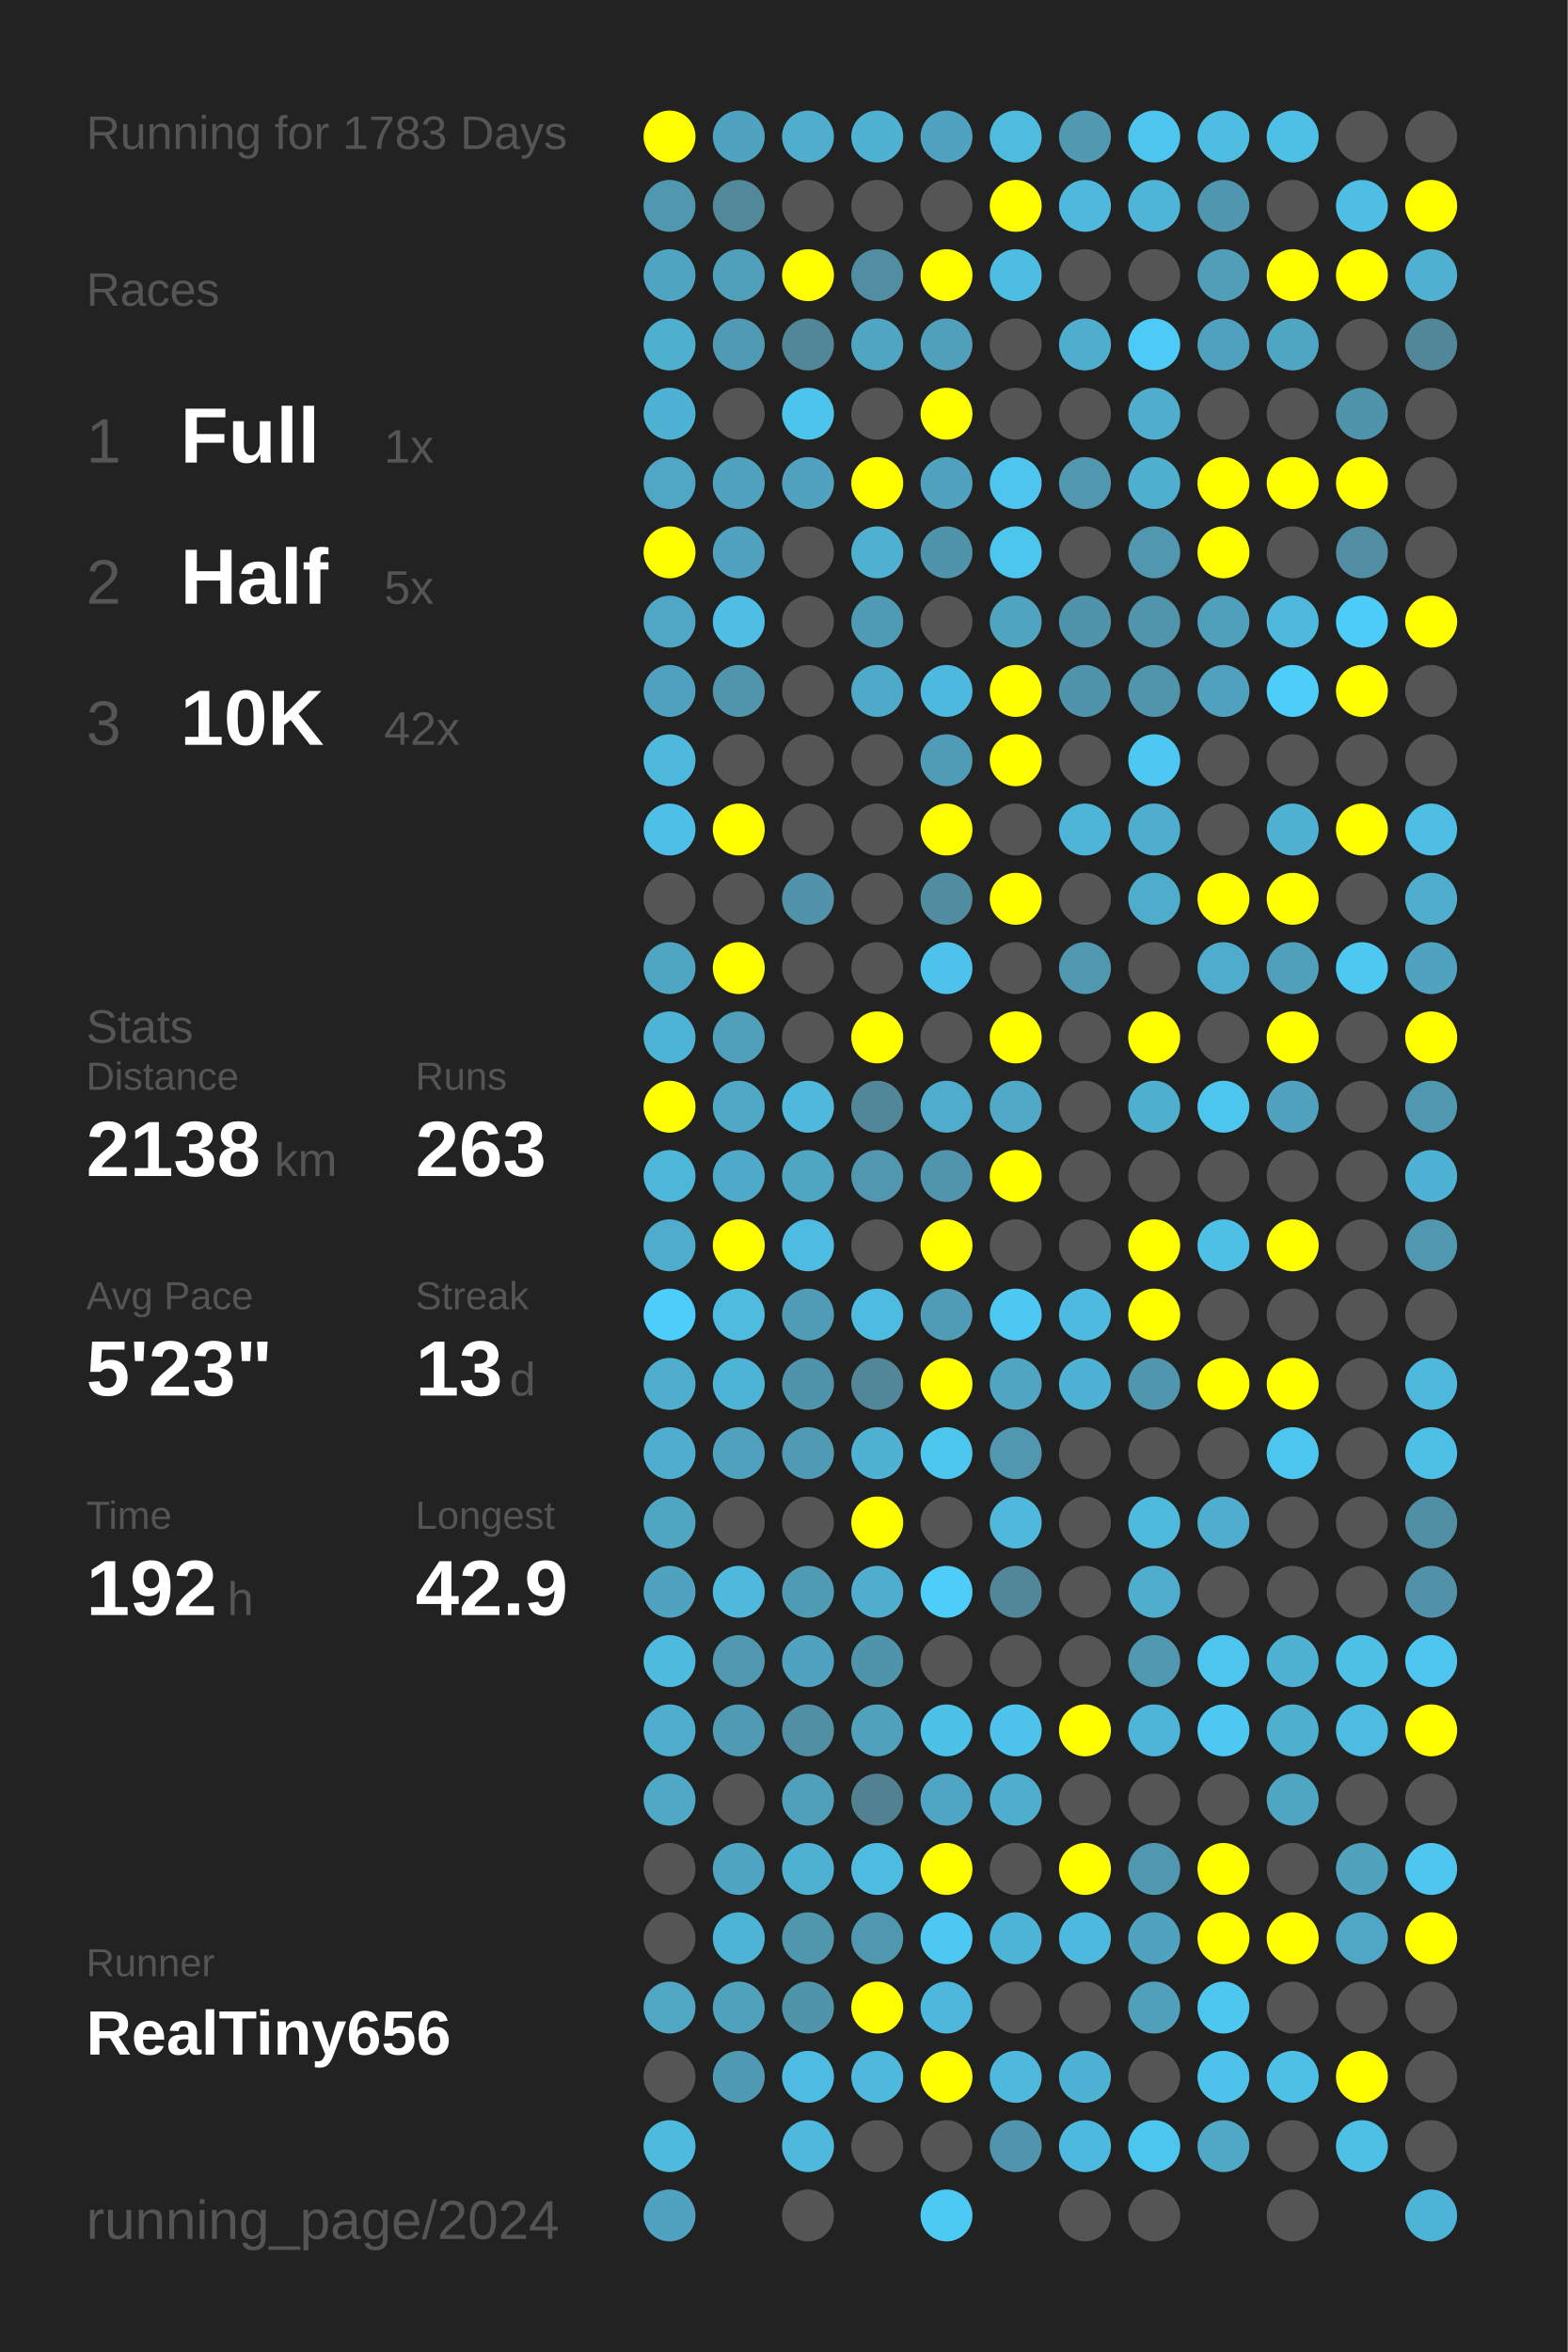
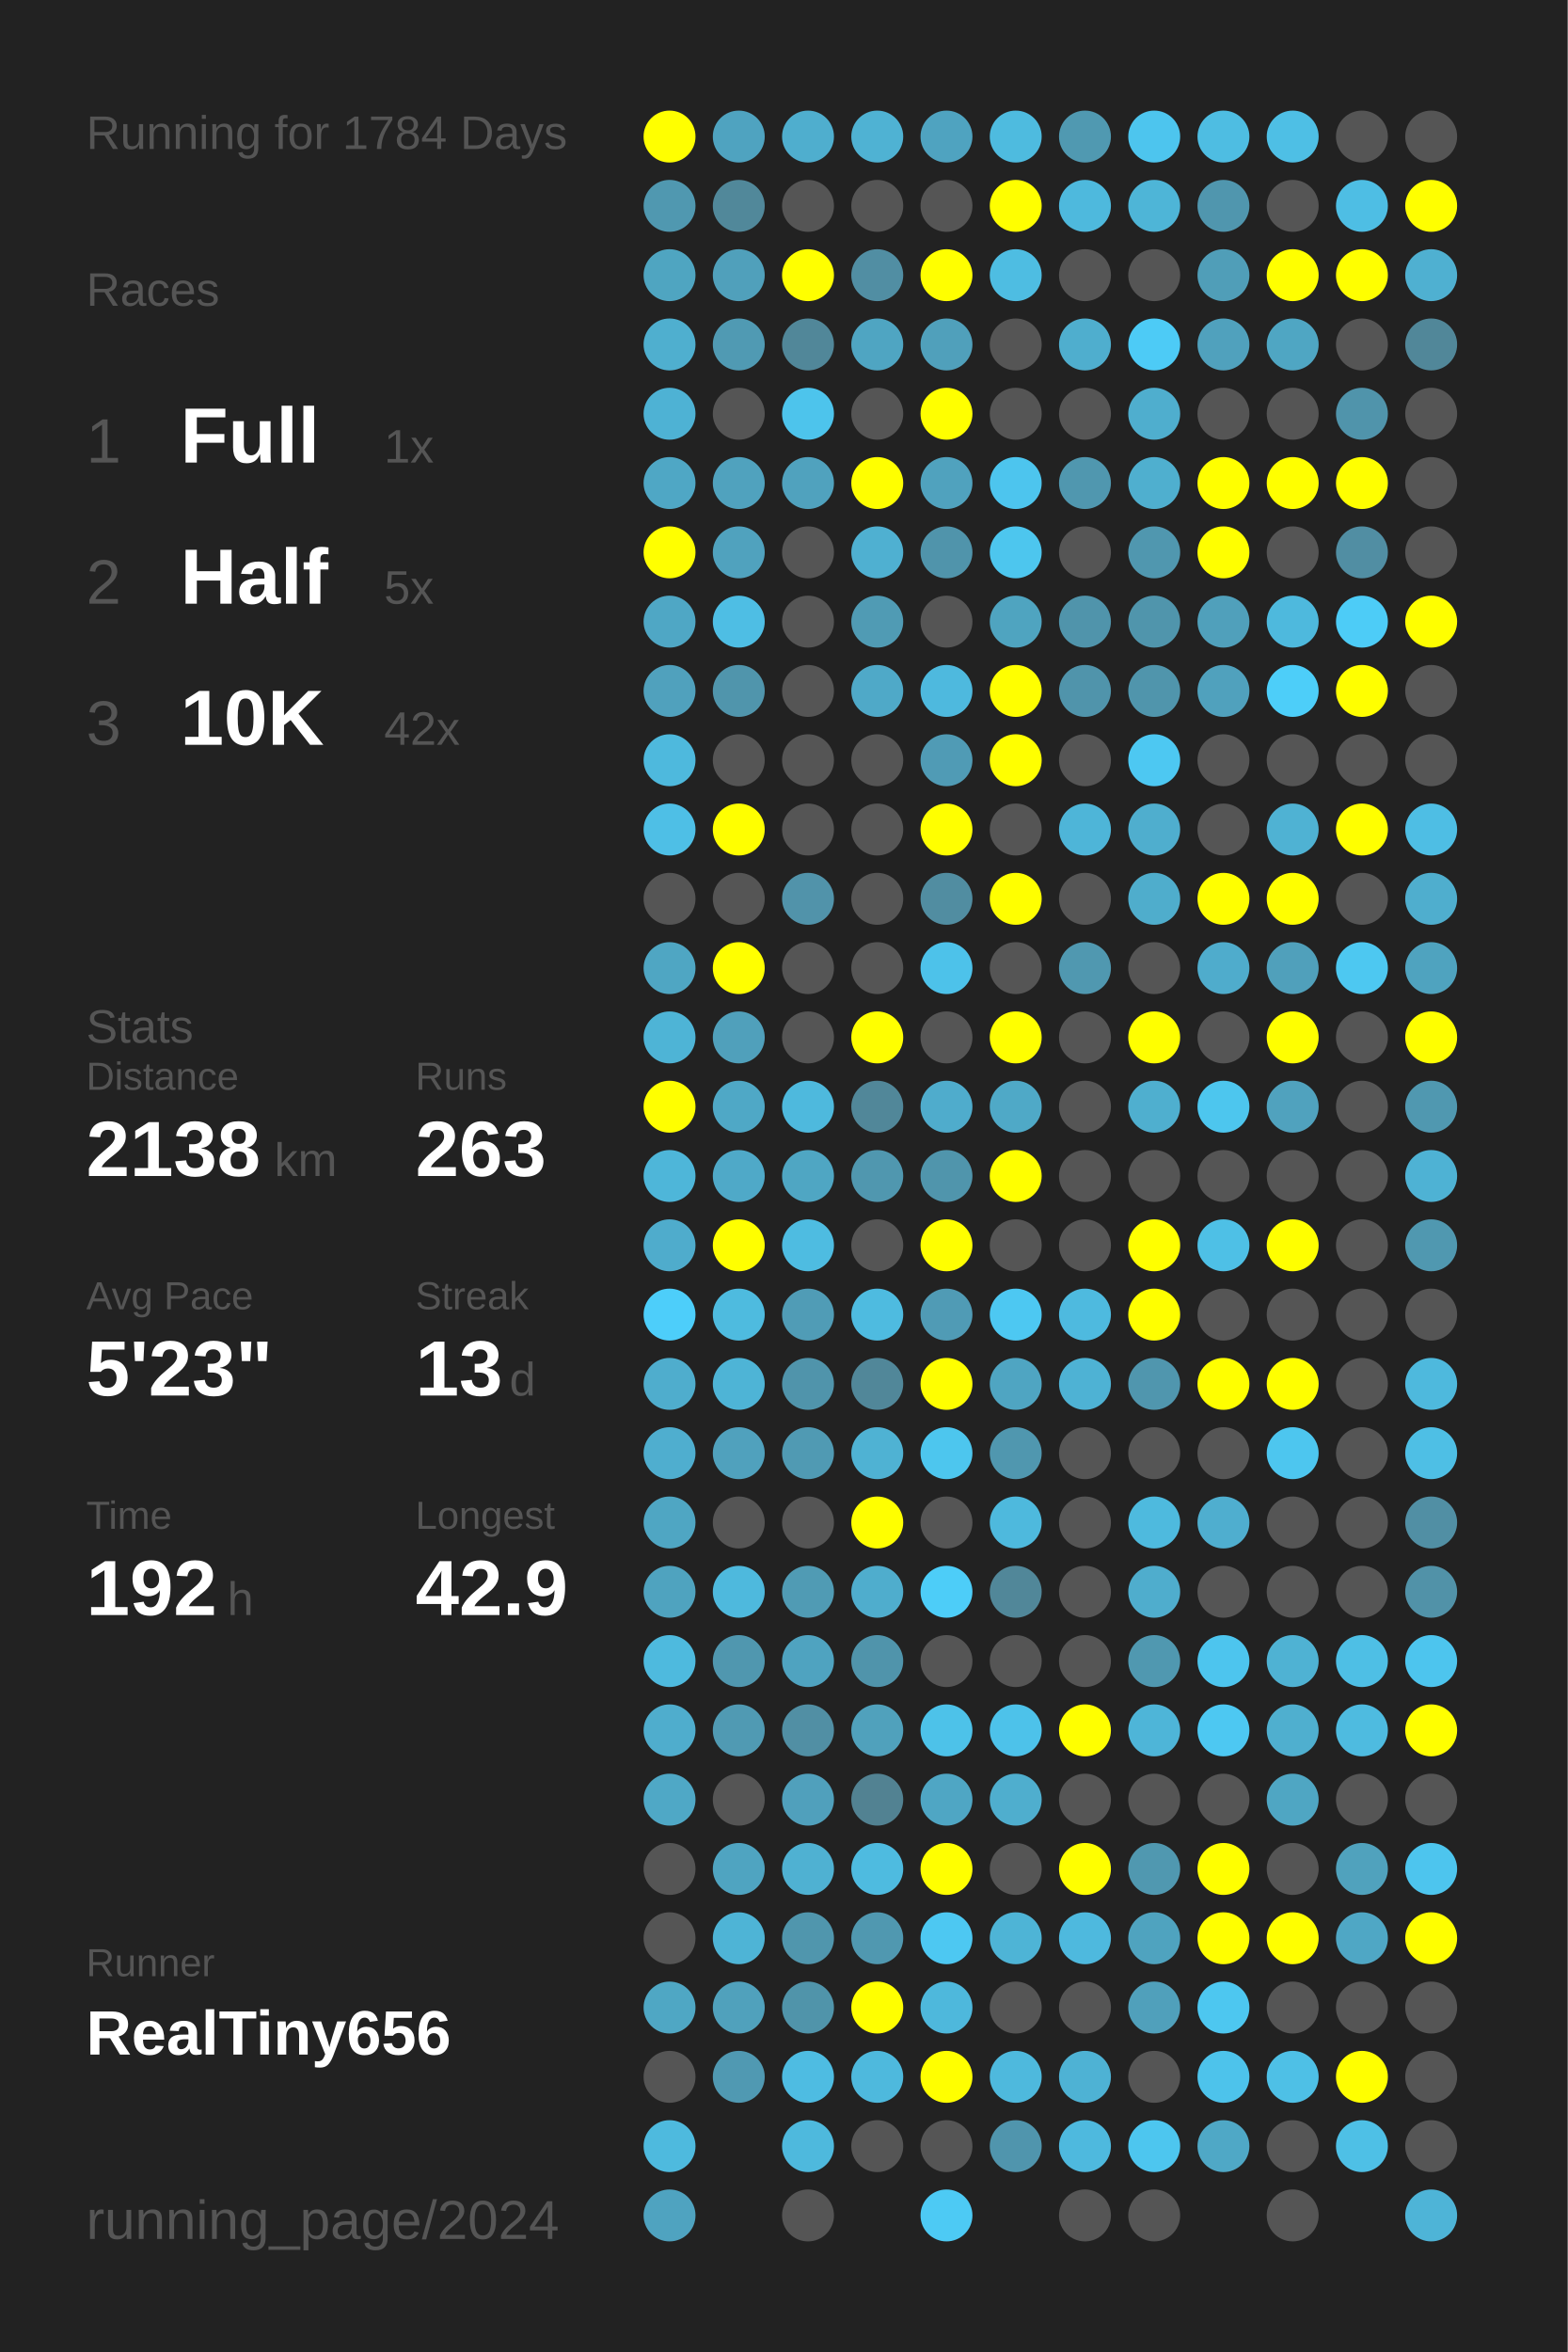
<svg xmlns="http://www.w3.org/2000/svg" baseProfile="full" height="300mm" version="1.1" viewBox="0,0,200,300" width="200mm">
  <defs />
  <rect fill="#222222" height="300" width="200" x="0" y="0" />
-   <text fill="#555555" style="font-size:6px; font-family:Arial;" x="11" y="19">Running for 1783 Days</text>
+   <text fill="#555555" style="font-size:6px; font-family:Arial;" x="11" y="19">Running for 1784 Days</text>
  <text fill="#555555" style="font-size:6px; font-family:Arial;" x="11" y="39">Races</text>
  <text fill="#555555" style="font-size:8px; font-family:Arial;" x="11" y="59">1</text>
  <text fill="#FFFFFF" style="font-size:10px; font-family:Arial; font-weight:bold;" x="23" y="59">Full</text>
  <text fill="#555555" style="font-size:6px; font-family:Arial;" x="49" y="59">1x</text>
  <text fill="#555555" style="font-size:8px; font-family:Arial;" x="11" y="77">2</text>
  <text fill="#FFFFFF" style="font-size:10px; font-family:Arial; font-weight:bold;" x="23" y="77">Half</text>
  <text fill="#555555" style="font-size:6px; font-family:Arial;" x="49" y="77">5x</text>
  <text fill="#555555" style="font-size:8px; font-family:Arial;" x="11" y="95">3</text>
  <text fill="#FFFFFF" style="font-size:10px; font-family:Arial; font-weight:bold;" x="23" y="95">10K</text>
  <text fill="#555555" style="font-size:6px; font-family:Arial;" x="49" y="95">42x</text>
  <text fill="#555555" style="font-size:6px; font-family:Arial;" x="11" y="133">Stats</text>
  <text fill="#555555" style="font-size:5px; font-family:Arial;" x="11" y="139">Distance</text>
  <text fill="#FFFFFF" style="font-size:10px; font-family:Arial; font-weight:bold;" x="11" y="150">2138</text>
  <text fill="#555555" style="font-size:6px; font-family:Arial;" x="35" y="150">km</text>
  <text fill="#555555" style="font-size:5px; font-family:Arial;" x="53" y="139">Runs</text>
  <text fill="#FFFFFF" style="font-size:10px; font-family:Arial; font-weight:bold;" x="53" y="150">263</text>
  <text fill="#555555" style="font-size:5px; font-family:Arial;" x="11" y="167">Avg Pace</text>
  <text fill="#FFFFFF" style="font-size:10px; font-family:Arial; font-weight:bold;" x="11" y="178">5'23"</text>
  <text fill="#555555" style="font-size:5px; font-family:Arial;" x="53" y="167">Streak</text>
  <text fill="#FFFFFF" style="font-size:10px; font-family:Arial; font-weight:bold;" x="53" y="178">13</text>
  <text fill="#555555" style="font-size:6px; font-family:Arial;" x="65" y="178">d</text>
  <text fill="#555555" style="font-size:5px; font-family:Arial;" x="11" y="195">Time</text>
  <text fill="#FFFFFF" style="font-size:10px; font-family:Arial; font-weight:bold;" x="11" y="206">192</text>
  <text fill="#555555" style="font-size:6px; font-family:Arial;" x="29" y="206">h</text>
  <text fill="#555555" style="font-size:5px; font-family:Arial;" x="53" y="195">Longest</text>
  <text fill="#FFFFFF" style="font-size:10px; font-family:Arial; font-weight:bold;" x="53" y="206">42.9</text>
  <text fill="#555555" style="font-size:5px; font-family:Arial;" x="11" y="252.065">Runner</text>
  <text fill="#FFFFFF" style="font-size:8px; font-family:Arial; font-weight:bold;" x="11" y="262.065">RealTiny656</text>
  <text fill="#555555" style="font-size:7px; font-family:Arial;" x="11" y="285.581">running_page/2024</text>
  <circle cx="85.417" cy="17.419" fill="#FFFF00" r="3.312" />
  <circle cx="85.417" cy="26.258" fill="#5098b0" r="3.312" />
  <circle cx="85.417" cy="35.097" fill="#4fa5c1" r="3.312" />
  <circle cx="85.417" cy="43.935" fill="#4fafcf" r="3.312" />
  <circle cx="85.417" cy="52.774" fill="#4eb2d4" r="3.312" />
  <circle cx="85.417" cy="61.613" fill="#4fa7c5" r="3.312" />
  <circle cx="85.417" cy="70.452" fill="#FFFF00" r="3.312" />
  <circle cx="85.417" cy="79.29" fill="#4fa7c5" r="3.312" />
  <circle cx="85.417" cy="88.129" fill="#50a1bd" r="3.312" />
  <circle cx="85.417" cy="96.968" fill="#4eb9dd" r="3.312" />
  <circle cx="85.417" cy="105.806" fill="#4ebfe6" r="3.312" />
  <circle cx="85.417" cy="114.645" fill="#555555" r="3.312" />
  <circle cx="85.417" cy="123.484" fill="#4fa6c3" r="3.312" />
  <circle cx="85.417" cy="132.323" fill="#4eb4d6" r="3.312" />
  <circle cx="85.417" cy="141.161" fill="#FFFF00" r="3.312" />
  <circle cx="85.417" cy="150" fill="#4eb6d9" r="3.312" />
  <circle cx="85.417" cy="158.839" fill="#4faccc" r="3.312" />
  <circle cx="85.417" cy="167.677" fill="#4dcefa" r="3.312" />
  <circle cx="85.417" cy="176.516" fill="#4fadcd" r="3.312" />
  <circle cx="85.417" cy="185.355" fill="#4faecf" r="3.312" />
  <circle cx="85.417" cy="194.194" fill="#4fa6c3" r="3.312" />
  <circle cx="85.417" cy="203.032" fill="#4fa3bf" r="3.312" />
  <circle cx="85.417" cy="211.871" fill="#4ebade" r="3.312" />
  <circle cx="85.417" cy="220.71" fill="#4fadcd" r="3.312" />
  <circle cx="85.417" cy="229.548" fill="#4fa8c6" r="3.312" />
  <circle cx="85.417" cy="238.387" fill="#555555" r="3.312" />
  <circle cx="85.417" cy="247.226" fill="#555555" r="3.312" />
  <circle cx="85.417" cy="256.065" fill="#4fa7c4" r="3.312" />
  <circle cx="85.417" cy="264.903" fill="#555555" r="3.312" />
  <circle cx="85.417" cy="273.742" fill="#4ebade" r="3.312" />
  <circle cx="85.417" cy="282.581" fill="#4fa3c0" r="3.312" />
  <circle cx="94.25" cy="17.419" fill="#4fa3c0" r="3.312" />
  <circle cx="94.25" cy="26.258" fill="#51889a" r="3.312" />
  <circle cx="94.25" cy="35.097" fill="#50a0bb" r="3.312" />
  <circle cx="94.25" cy="43.935" fill="#509ab3" r="3.312" />
  <circle cx="94.25" cy="52.774" fill="#555555" r="3.312" />
  <circle cx="94.25" cy="61.613" fill="#50a2be" r="3.312" />
  <circle cx="94.25" cy="70.452" fill="#50a2be" r="3.312" />
  <circle cx="94.25" cy="79.29" fill="#4ebee4" r="3.312" />
  <circle cx="94.25" cy="88.129" fill="#5095ac" r="3.312" />
  <circle cx="94.25" cy="96.968" fill="#555555" r="3.312" />
  <circle cx="94.25" cy="105.806" fill="#FFFF00" r="3.312" />
  <circle cx="94.25" cy="114.645" fill="#555555" r="3.312" />
  <circle cx="94.25" cy="123.484" fill="#FFFF00" r="3.312" />
  <circle cx="94.25" cy="132.323" fill="#50a0bb" r="3.312" />
  <circle cx="94.25" cy="141.161" fill="#4fa8c6" r="3.312" />
  <circle cx="94.25" cy="150" fill="#4fa9c8" r="3.312" />
  <circle cx="94.25" cy="158.839" fill="#FFFF00" r="3.312" />
  <circle cx="94.25" cy="167.677" fill="#4ebbdf" r="3.312" />
  <circle cx="94.25" cy="176.516" fill="#4eb4d6" r="3.312" />
  <circle cx="94.25" cy="185.355" fill="#50a1bd" r="3.312" />
  <circle cx="94.25" cy="194.194" fill="#555555" r="3.312" />
  <circle cx="94.25" cy="203.032" fill="#4eb9dd" r="3.312" />
  <circle cx="94.25" cy="211.871" fill="#5097af" r="3.312" />
  <circle cx="94.25" cy="220.71" fill="#509ab3" r="3.312" />
  <circle cx="94.25" cy="229.548" fill="#555555" r="3.312" />
  <circle cx="94.25" cy="238.387" fill="#4fa4c1" r="3.312" />
  <circle cx="94.25" cy="247.226" fill="#4eb4d6" r="3.312" />
  <circle cx="94.25" cy="256.065" fill="#50a1bc" r="3.312" />
  <circle cx="94.25" cy="264.903" fill="#5099b2" r="3.312" />
  <circle cx="103.083" cy="17.419" fill="#4faece" r="3.312" />
  <circle cx="103.083" cy="26.258" fill="#555555" r="3.312" />
  <circle cx="103.083" cy="35.097" fill="#FFFF00" r="3.312" />
  <circle cx="103.083" cy="43.935" fill="#518799" r="3.312" />
  <circle cx="103.083" cy="52.774" fill="#4dc4ec" r="3.312" />
  <circle cx="103.083" cy="61.613" fill="#50a2be" r="3.312" />
  <circle cx="103.083" cy="70.452" fill="#555555" r="3.312" />
  <circle cx="103.083" cy="79.29" fill="#555555" r="3.312" />
  <circle cx="103.083" cy="88.129" fill="#555555" r="3.312" />
  <circle cx="103.083" cy="96.968" fill="#555555" r="3.312" />
  <circle cx="103.083" cy="105.806" fill="#555555" r="3.312" />
  <circle cx="103.083" cy="114.645" fill="#5193aa" r="3.312" />
  <circle cx="103.083" cy="123.484" fill="#555555" r="3.312" />
  <circle cx="103.083" cy="132.323" fill="#555555" r="3.312" />
  <circle cx="103.083" cy="141.161" fill="#4eb9dd" r="3.312" />
  <circle cx="103.083" cy="150" fill="#4fa6c3" r="3.312" />
  <circle cx="103.083" cy="158.839" fill="#4ebce1" r="3.312" />
  <circle cx="103.083" cy="167.677" fill="#509cb6" r="3.312" />
  <circle cx="103.083" cy="176.516" fill="#5094ab" r="3.312" />
  <circle cx="103.083" cy="185.355" fill="#509ab3" r="3.312" />
  <circle cx="103.083" cy="194.194" fill="#555555" r="3.312" />
  <circle cx="103.083" cy="203.032" fill="#509bb4" r="3.312" />
  <circle cx="103.083" cy="211.871" fill="#4fa3c0" r="3.312" />
  <circle cx="103.083" cy="220.71" fill="#518fa4" r="3.312" />
  <circle cx="103.083" cy="229.548" fill="#50a0bc" r="3.312" />
  <circle cx="103.083" cy="238.387" fill="#4fb1d2" r="3.312" />
  <circle cx="103.083" cy="247.226" fill="#5096ad" r="3.312" />
  <circle cx="103.083" cy="256.065" fill="#5094aa" r="3.312" />
  <circle cx="103.083" cy="264.903" fill="#4ebce2" r="3.312" />
  <circle cx="103.083" cy="273.742" fill="#4eb9dd" r="3.312" />
  <circle cx="103.083" cy="282.581" fill="#555555" r="3.312" />
  <circle cx="111.917" cy="17.419" fill="#4fb2d3" r="3.312" />
  <circle cx="111.917" cy="26.258" fill="#555555" r="3.312" />
  <circle cx="111.917" cy="35.097" fill="#518ea3" r="3.312" />
  <circle cx="111.917" cy="43.935" fill="#4fa5c2" r="3.312" />
  <circle cx="111.917" cy="52.774" fill="#555555" r="3.312" />
  <circle cx="111.917" cy="61.613" fill="#FFFF00" r="3.312" />
  <circle cx="111.917" cy="70.452" fill="#4fb0d1" r="3.312" />
  <circle cx="111.917" cy="79.29" fill="#509bb4" r="3.312" />
  <circle cx="111.917" cy="88.129" fill="#4fa9c8" r="3.312" />
  <circle cx="111.917" cy="96.968" fill="#555555" r="3.312" />
  <circle cx="111.917" cy="105.806" fill="#555555" r="3.312" />
  <circle cx="111.917" cy="114.645" fill="#555555" r="3.312" />
  <circle cx="111.917" cy="123.484" fill="#555555" r="3.312" />
  <circle cx="111.917" cy="132.323" fill="#FFFF00" r="3.312" />
  <circle cx="111.917" cy="141.161" fill="#518799" r="3.312" />
  <circle cx="111.917" cy="150" fill="#5097af" r="3.312" />
  <circle cx="111.917" cy="158.839" fill="#555555" r="3.312" />
  <circle cx="111.917" cy="167.677" fill="#4ebbe0" r="3.312" />
  <circle cx="111.917" cy="176.516" fill="#518799" r="3.312" />
  <circle cx="111.917" cy="185.355" fill="#4fb2d3" r="3.312" />
  <circle cx="111.917" cy="194.194" fill="#FFFF00" r="3.312" />
  <circle cx="111.917" cy="203.032" fill="#4fadcd" r="3.312" />
  <circle cx="111.917" cy="211.871" fill="#5094ab" r="3.312" />
  <circle cx="111.917" cy="220.71" fill="#50a1bc" r="3.312" />
  <circle cx="111.917" cy="229.548" fill="#528292" r="3.312" />
  <circle cx="111.917" cy="238.387" fill="#4ebbe0" r="3.312" />
  <circle cx="111.917" cy="247.226" fill="#5098b0" r="3.312" />
  <circle cx="111.917" cy="256.065" fill="#FFFF00" r="3.312" />
  <circle cx="111.917" cy="264.903" fill="#4eb9dd" r="3.312" />
  <circle cx="111.917" cy="273.742" fill="#555555" r="3.312" />
  <circle cx="120.75" cy="17.419" fill="#4fa3c0" r="3.312" />
  <circle cx="120.75" cy="26.258" fill="#555555" r="3.312" />
  <circle cx="120.75" cy="35.097" fill="#FFFF00" r="3.312" />
  <circle cx="120.75" cy="43.935" fill="#50a0bb" r="3.312" />
  <circle cx="120.75" cy="52.774" fill="#FFFF00" r="3.312" />
  <circle cx="120.75" cy="61.613" fill="#50a2be" r="3.312" />
  <circle cx="120.75" cy="70.452" fill="#5094ab" r="3.312" />
  <circle cx="120.75" cy="79.29" fill="#555555" r="3.312" />
  <circle cx="120.75" cy="88.129" fill="#4eb9de" r="3.312" />
  <circle cx="120.75" cy="96.968" fill="#509bb5" r="3.312" />
  <circle cx="120.75" cy="105.806" fill="#FFFF00" r="3.312" />
  <circle cx="120.75" cy="114.645" fill="#518da1" r="3.312" />
  <circle cx="120.75" cy="123.484" fill="#4dc2ea" r="3.312" />
  <circle cx="120.75" cy="132.323" fill="#555555" r="3.312" />
  <circle cx="120.75" cy="141.161" fill="#4faccc" r="3.312" />
  <circle cx="120.75" cy="150" fill="#5095ac" r="3.312" />
  <circle cx="120.75" cy="158.839" fill="#FFFF00" r="3.312" />
  <circle cx="120.75" cy="167.677" fill="#509bb5" r="3.312" />
  <circle cx="120.75" cy="176.516" fill="#FFFF00" r="3.312" />
  <circle cx="120.75" cy="185.355" fill="#4dc6ee" r="3.312" />
  <circle cx="120.75" cy="194.194" fill="#555555" r="3.312" />
  <circle cx="120.75" cy="203.032" fill="#4dcdf8" r="3.312" />
  <circle cx="120.75" cy="211.871" fill="#555555" r="3.312" />
  <circle cx="120.75" cy="220.71" fill="#4dc2e9" r="3.312" />
  <circle cx="120.75" cy="229.548" fill="#4fa6c4" r="3.312" />
  <circle cx="120.75" cy="238.387" fill="#FFFF00" r="3.312" />
  <circle cx="120.75" cy="247.226" fill="#4dc8f2" r="3.312" />
  <circle cx="120.75" cy="256.065" fill="#4eb8dc" r="3.312" />
  <circle cx="120.75" cy="264.903" fill="#FFFF00" r="3.312" />
  <circle cx="120.75" cy="273.742" fill="#555555" r="3.312" />
  <circle cx="120.75" cy="282.581" fill="#4dcaf4" r="3.312" />
  <circle cx="129.583" cy="17.419" fill="#4ebbdf" r="3.312" />
  <circle cx="129.583" cy="26.258" fill="#FFFF00" r="3.312" />
  <circle cx="129.583" cy="35.097" fill="#4ebde2" r="3.312" />
  <circle cx="129.583" cy="43.935" fill="#555555" r="3.312" />
  <circle cx="129.583" cy="52.774" fill="#555555" r="3.312" />
  <circle cx="129.583" cy="61.613" fill="#4dc5ee" r="3.312" />
  <circle cx="129.583" cy="70.452" fill="#4dc6ee" r="3.312" />
  <circle cx="129.583" cy="79.29" fill="#4fa4c0" r="3.312" />
  <circle cx="129.583" cy="88.129" fill="#FFFF00" r="3.312" />
  <circle cx="129.583" cy="96.968" fill="#FFFF00" r="3.312" />
  <circle cx="129.583" cy="105.806" fill="#555555" r="3.312" />
  <circle cx="129.583" cy="114.645" fill="#FFFF00" r="3.312" />
  <circle cx="129.583" cy="123.484" fill="#555555" r="3.312" />
  <circle cx="129.583" cy="132.323" fill="#FFFF00" r="3.312" />
  <circle cx="129.583" cy="141.161" fill="#4fa9c7" r="3.312" />
  <circle cx="129.583" cy="150" fill="#FFFF00" r="3.312" />
  <circle cx="129.583" cy="158.839" fill="#555555" r="3.312" />
  <circle cx="129.583" cy="167.677" fill="#4dc8f2" r="3.312" />
  <circle cx="129.583" cy="176.516" fill="#4fa5c2" r="3.312" />
  <circle cx="129.583" cy="185.355" fill="#5097af" r="3.312" />
  <circle cx="129.583" cy="194.194" fill="#4eb9dd" r="3.312" />
  <circle cx="129.583" cy="203.032" fill="#518799" r="3.312" />
  <circle cx="129.583" cy="211.871" fill="#555555" r="3.312" />
  <circle cx="129.583" cy="220.71" fill="#4dc2ea" r="3.312" />
  <circle cx="129.583" cy="229.548" fill="#4faece" r="3.312" />
  <circle cx="129.583" cy="238.387" fill="#555555" r="3.312" />
  <circle cx="129.583" cy="247.226" fill="#4eb4d6" r="3.312" />
  <circle cx="129.583" cy="256.065" fill="#555555" r="3.312" />
  <circle cx="129.583" cy="264.903" fill="#4eb9dd" r="3.312" />
  <circle cx="129.583" cy="273.742" fill="#5095ad" r="3.312" />
  <circle cx="138.417" cy="17.419" fill="#5099b1" r="3.312" />
  <circle cx="138.417" cy="26.258" fill="#4eb9dd" r="3.312" />
  <circle cx="138.417" cy="35.097" fill="#555555" r="3.312" />
  <circle cx="138.417" cy="43.935" fill="#4faece" r="3.312" />
  <circle cx="138.417" cy="52.774" fill="#555555" r="3.312" />
  <circle cx="138.417" cy="61.613" fill="#5097af" r="3.312" />
  <circle cx="138.417" cy="70.452" fill="#555555" r="3.312" />
  <circle cx="138.417" cy="79.29" fill="#5094ab" r="3.312" />
  <circle cx="138.417" cy="88.129" fill="#5094ab" r="3.312" />
  <circle cx="138.417" cy="96.968" fill="#555555" r="3.312" />
  <circle cx="138.417" cy="105.806" fill="#4eb5d8" r="3.312" />
  <circle cx="138.417" cy="114.645" fill="#555555" r="3.312" />
  <circle cx="138.417" cy="123.484" fill="#5098b0" r="3.312" />
  <circle cx="138.417" cy="132.323" fill="#555555" r="3.312" />
  <circle cx="138.417" cy="141.161" fill="#555555" r="3.312" />
  <circle cx="138.417" cy="150" fill="#555555" r="3.312" />
  <circle cx="138.417" cy="158.839" fill="#555555" r="3.312" />
  <circle cx="138.417" cy="167.677" fill="#4ebadf" r="3.312" />
  <circle cx="138.417" cy="176.516" fill="#4eb2d4" r="3.312" />
  <circle cx="138.417" cy="185.355" fill="#555555" r="3.312" />
  <circle cx="138.417" cy="194.194" fill="#555555" r="3.312" />
  <circle cx="138.417" cy="203.032" fill="#555555" r="3.312" />
  <circle cx="138.417" cy="211.871" fill="#555555" r="3.312" />
  <circle cx="138.417" cy="220.71" fill="#FFFF00" r="3.312" />
  <circle cx="138.417" cy="229.548" fill="#555555" r="3.312" />
  <circle cx="138.417" cy="238.387" fill="#FFFF00" r="3.312" />
  <circle cx="138.417" cy="247.226" fill="#4eb9de" r="3.312" />
  <circle cx="138.417" cy="256.065" fill="#555555" r="3.312" />
  <circle cx="138.417" cy="264.903" fill="#4eb2d4" r="3.312" />
  <circle cx="138.417" cy="273.742" fill="#4eb9de" r="3.312" />
  <circle cx="138.417" cy="282.581" fill="#555555" r="3.312" />
  <circle cx="147.25" cy="17.419" fill="#4dc5ee" r="3.312" />
  <circle cx="147.25" cy="26.258" fill="#4eb5d7" r="3.312" />
  <circle cx="147.25" cy="35.097" fill="#555555" r="3.312" />
  <circle cx="147.25" cy="43.935" fill="#4dcbf6" r="3.312" />
  <circle cx="147.25" cy="52.774" fill="#4faece" r="3.312" />
  <circle cx="147.25" cy="61.613" fill="#4fafcf" r="3.312" />
  <circle cx="147.25" cy="70.452" fill="#5097af" r="3.312" />
  <circle cx="147.25" cy="79.29" fill="#5095ac" r="3.312" />
  <circle cx="147.25" cy="88.129" fill="#5095ac" r="3.312" />
  <circle cx="147.25" cy="96.968" fill="#4dc8f2" r="3.312" />
  <circle cx="147.25" cy="105.806" fill="#4faece" r="3.312" />
  <circle cx="147.25" cy="114.645" fill="#4fadcc" r="3.312" />
  <circle cx="147.25" cy="123.484" fill="#555555" r="3.312" />
  <circle cx="147.25" cy="132.323" fill="#FFFF00" r="3.312" />
  <circle cx="147.25" cy="141.161" fill="#4fafcf" r="3.312" />
  <circle cx="147.25" cy="150" fill="#555555" r="3.312" />
  <circle cx="147.25" cy="158.839" fill="#FFFF00" r="3.312" />
  <circle cx="147.25" cy="167.677" fill="#FFFF00" r="3.312" />
  <circle cx="147.25" cy="176.516" fill="#5096ae" r="3.312" />
  <circle cx="147.25" cy="185.355" fill="#555555" r="3.312" />
  <circle cx="147.25" cy="194.194" fill="#4ebade" r="3.312" />
  <circle cx="147.25" cy="203.032" fill="#4fadcd" r="3.312" />
  <circle cx="147.25" cy="211.871" fill="#5098b0" r="3.312" />
  <circle cx="147.25" cy="220.71" fill="#4eb5d8" r="3.312" />
  <circle cx="147.25" cy="229.548" fill="#555555" r="3.312" />
  <circle cx="147.25" cy="238.387" fill="#5098b0" r="3.312" />
  <circle cx="147.25" cy="247.226" fill="#4fa3bf" r="3.312" />
  <circle cx="147.25" cy="256.065" fill="#50a0bb" r="3.312" />
  <circle cx="147.25" cy="264.903" fill="#555555" r="3.312" />
  <circle cx="147.25" cy="273.742" fill="#4dc6ef" r="3.312" />
  <circle cx="147.25" cy="282.581" fill="#555555" r="3.312" />
  <circle cx="156.083" cy="17.419" fill="#4ebde2" r="3.312" />
  <circle cx="156.083" cy="26.258" fill="#5096ae" r="3.312" />
  <circle cx="156.083" cy="35.097" fill="#509eb8" r="3.312" />
  <circle cx="156.083" cy="43.935" fill="#50a1bd" r="3.312" />
  <circle cx="156.083" cy="52.774" fill="#555555" r="3.312" />
  <circle cx="156.083" cy="61.613" fill="#FFFF00" r="3.312" />
  <circle cx="156.083" cy="70.452" fill="#FFFF00" r="3.312" />
  <circle cx="156.083" cy="79.29" fill="#50a0bb" r="3.312" />
  <circle cx="156.083" cy="88.129" fill="#50a1bd" r="3.312" />
  <circle cx="156.083" cy="96.968" fill="#555555" r="3.312" />
  <circle cx="156.083" cy="105.806" fill="#555555" r="3.312" />
  <circle cx="156.083" cy="114.645" fill="#FFFF00" r="3.312" />
  <circle cx="156.083" cy="123.484" fill="#4faccc" r="3.312" />
  <circle cx="156.083" cy="132.323" fill="#555555" r="3.312" />
  <circle cx="156.083" cy="141.161" fill="#4dc6ee" r="3.312" />
  <circle cx="156.083" cy="150" fill="#555555" r="3.312" />
  <circle cx="156.083" cy="158.839" fill="#4ec0e6" r="3.312" />
  <circle cx="156.083" cy="167.677" fill="#555555" r="3.312" />
  <circle cx="156.083" cy="176.516" fill="#FFFF00" r="3.312" />
  <circle cx="156.083" cy="185.355" fill="#555555" r="3.312" />
  <circle cx="156.083" cy="194.194" fill="#4faecf" r="3.312" />
  <circle cx="156.083" cy="203.032" fill="#555555" r="3.312" />
  <circle cx="156.083" cy="211.871" fill="#4dc5ee" r="3.312" />
  <circle cx="156.083" cy="220.71" fill="#4dc8f2" r="3.312" />
  <circle cx="156.083" cy="229.548" fill="#555555" r="3.312" />
  <circle cx="156.083" cy="238.387" fill="#FFFF00" r="3.312" />
  <circle cx="156.083" cy="247.226" fill="#FFFF00" r="3.312" />
  <circle cx="156.083" cy="256.065" fill="#4dc7f0" r="3.312" />
  <circle cx="156.083" cy="264.903" fill="#4dc3eb" r="3.312" />
  <circle cx="156.083" cy="273.742" fill="#4fa8c6" r="3.312" />
  <circle cx="164.917" cy="17.419" fill="#4ebfe5" r="3.312" />
  <circle cx="164.917" cy="26.258" fill="#555555" r="3.312" />
  <circle cx="164.917" cy="35.097" fill="#FFFF00" r="3.312" />
  <circle cx="164.917" cy="43.935" fill="#4fa6c3" r="3.312" />
  <circle cx="164.917" cy="52.774" fill="#555555" r="3.312" />
  <circle cx="164.917" cy="61.613" fill="#FFFF00" r="3.312" />
  <circle cx="164.917" cy="70.452" fill="#555555" r="3.312" />
  <circle cx="164.917" cy="79.29" fill="#4eb9dd" r="3.312" />
  <circle cx="164.917" cy="88.129" fill="#4dcef9" r="3.312" />
  <circle cx="164.917" cy="96.968" fill="#555555" r="3.312" />
  <circle cx="164.917" cy="105.806" fill="#4fb2d3" r="3.312" />
  <circle cx="164.917" cy="114.645" fill="#FFFF00" r="3.312" />
  <circle cx="164.917" cy="123.484" fill="#50a0bb" r="3.312" />
  <circle cx="164.917" cy="132.323" fill="#FFFF00" r="3.312" />
  <circle cx="164.917" cy="141.161" fill="#50a2be" r="3.312" />
  <circle cx="164.917" cy="150" fill="#555555" r="3.312" />
  <circle cx="164.917" cy="158.839" fill="#FFFF00" r="3.312" />
  <circle cx="164.917" cy="167.677" fill="#555555" r="3.312" />
  <circle cx="164.917" cy="176.516" fill="#FFFF00" r="3.312" />
  <circle cx="164.917" cy="185.355" fill="#4dc6ef" r="3.312" />
  <circle cx="164.917" cy="194.194" fill="#555555" r="3.312" />
  <circle cx="164.917" cy="203.032" fill="#555555" r="3.312" />
  <circle cx="164.917" cy="211.871" fill="#4fb2d3" r="3.312" />
  <circle cx="164.917" cy="220.71" fill="#4fafcf" r="3.312" />
  <circle cx="164.917" cy="229.548" fill="#4fa6c3" r="3.312" />
  <circle cx="164.917" cy="238.387" fill="#555555" r="3.312" />
  <circle cx="164.917" cy="247.226" fill="#FFFF00" r="3.312" />
  <circle cx="164.917" cy="256.065" fill="#555555" r="3.312" />
  <circle cx="164.917" cy="264.903" fill="#4ec0e6" r="3.312" />
  <circle cx="164.917" cy="273.742" fill="#555555" r="3.312" />
  <circle cx="164.917" cy="282.581" fill="#555555" r="3.312" />
  <circle cx="173.75" cy="17.419" fill="#555555" r="3.312" />
  <circle cx="173.75" cy="26.258" fill="#4ebee4" r="3.312" />
  <circle cx="173.75" cy="35.097" fill="#FFFF00" r="3.312" />
  <circle cx="173.75" cy="43.935" fill="#555555" r="3.312" />
  <circle cx="173.75" cy="52.774" fill="#5094ab" r="3.312" />
  <circle cx="173.75" cy="61.613" fill="#FFFF00" r="3.312" />
  <circle cx="173.75" cy="70.452" fill="#518ea3" r="3.312" />
  <circle cx="173.75" cy="79.29" fill="#4dccf7" r="3.312" />
  <circle cx="173.75" cy="88.129" fill="#FFFF00" r="3.312" />
  <circle cx="173.75" cy="96.968" fill="#555555" r="3.312" />
  <circle cx="173.75" cy="105.806" fill="#FFFF00" r="3.312" />
  <circle cx="173.75" cy="114.645" fill="#555555" r="3.312" />
  <circle cx="173.75" cy="123.484" fill="#4dc8f1" r="3.312" />
  <circle cx="173.75" cy="132.323" fill="#555555" r="3.312" />
  <circle cx="173.75" cy="141.161" fill="#555555" r="3.312" />
  <circle cx="173.75" cy="150" fill="#555555" r="3.312" />
  <circle cx="173.75" cy="158.839" fill="#555555" r="3.312" />
  <circle cx="173.75" cy="167.677" fill="#555555" r="3.312" />
  <circle cx="173.75" cy="176.516" fill="#555555" r="3.312" />
  <circle cx="173.75" cy="185.355" fill="#555555" r="3.312" />
  <circle cx="173.75" cy="194.194" fill="#555555" r="3.312" />
  <circle cx="173.75" cy="203.032" fill="#555555" r="3.312" />
  <circle cx="173.75" cy="211.871" fill="#4ebfe5" r="3.312" />
  <circle cx="173.75" cy="220.71" fill="#4ebbe0" r="3.312" />
  <circle cx="173.75" cy="229.548" fill="#555555" r="3.312" />
  <circle cx="173.75" cy="238.387" fill="#50a2bd" r="3.312" />
  <circle cx="173.75" cy="247.226" fill="#4fa7c5" r="3.312" />
  <circle cx="173.75" cy="256.065" fill="#555555" r="3.312" />
  <circle cx="173.75" cy="264.903" fill="#FFFF00" r="3.312" />
  <circle cx="173.75" cy="273.742" fill="#4ec0e6" r="3.312" />
  <circle cx="182.583" cy="17.419" fill="#555555" r="3.312" />
  <circle cx="182.583" cy="26.258" fill="#FFFF00" r="3.312" />
  <circle cx="182.583" cy="35.097" fill="#4fb0d1" r="3.312" />
  <circle cx="182.583" cy="43.935" fill="#518799" r="3.312" />
  <circle cx="182.583" cy="52.774" fill="#555555" r="3.312" />
  <circle cx="182.583" cy="61.613" fill="#555555" r="3.312" />
  <circle cx="182.583" cy="70.452" fill="#555555" r="3.312" />
  <circle cx="182.583" cy="79.29" fill="#FFFF00" r="3.312" />
  <circle cx="182.583" cy="88.129" fill="#555555" r="3.312" />
  <circle cx="182.583" cy="96.968" fill="#555555" r="3.312" />
  <circle cx="182.583" cy="105.806" fill="#4ebee4" r="3.312" />
  <circle cx="182.583" cy="114.645" fill="#4faece" r="3.312" />
  <circle cx="182.583" cy="123.484" fill="#4fa3bf" r="3.312" />
  <circle cx="182.583" cy="132.323" fill="#FFFF00" r="3.312" />
  <circle cx="182.583" cy="141.161" fill="#5098b0" r="3.312" />
  <circle cx="182.583" cy="150" fill="#4eb2d4" r="3.312" />
  <circle cx="182.583" cy="158.839" fill="#5098b0" r="3.312" />
  <circle cx="182.583" cy="167.677" fill="#555555" r="3.312" />
  <circle cx="182.583" cy="176.516" fill="#4eb9dd" r="3.312" />
  <circle cx="182.583" cy="185.355" fill="#4ebfe5" r="3.312" />
  <circle cx="182.583" cy="194.194" fill="#518fa4" r="3.312" />
  <circle cx="182.583" cy="203.032" fill="#5192a8" r="3.312" />
  <circle cx="182.583" cy="211.871" fill="#4dc5ee" r="3.312" />
  <circle cx="182.583" cy="220.71" fill="#FFFF00" r="3.312" />
  <circle cx="182.583" cy="229.548" fill="#555555" r="3.312" />
  <circle cx="182.583" cy="238.387" fill="#4dc5ee" r="3.312" />
  <circle cx="182.583" cy="247.226" fill="#FFFF00" r="3.312" />
  <circle cx="182.583" cy="256.065" fill="#555555" r="3.312" />
  <circle cx="182.583" cy="264.903" fill="#555555" r="3.312" />
  <circle cx="182.583" cy="273.742" fill="#555555" r="3.312" />
  <circle cx="182.583" cy="282.581" fill="#4eb4d7" r="3.312" />
</svg>
